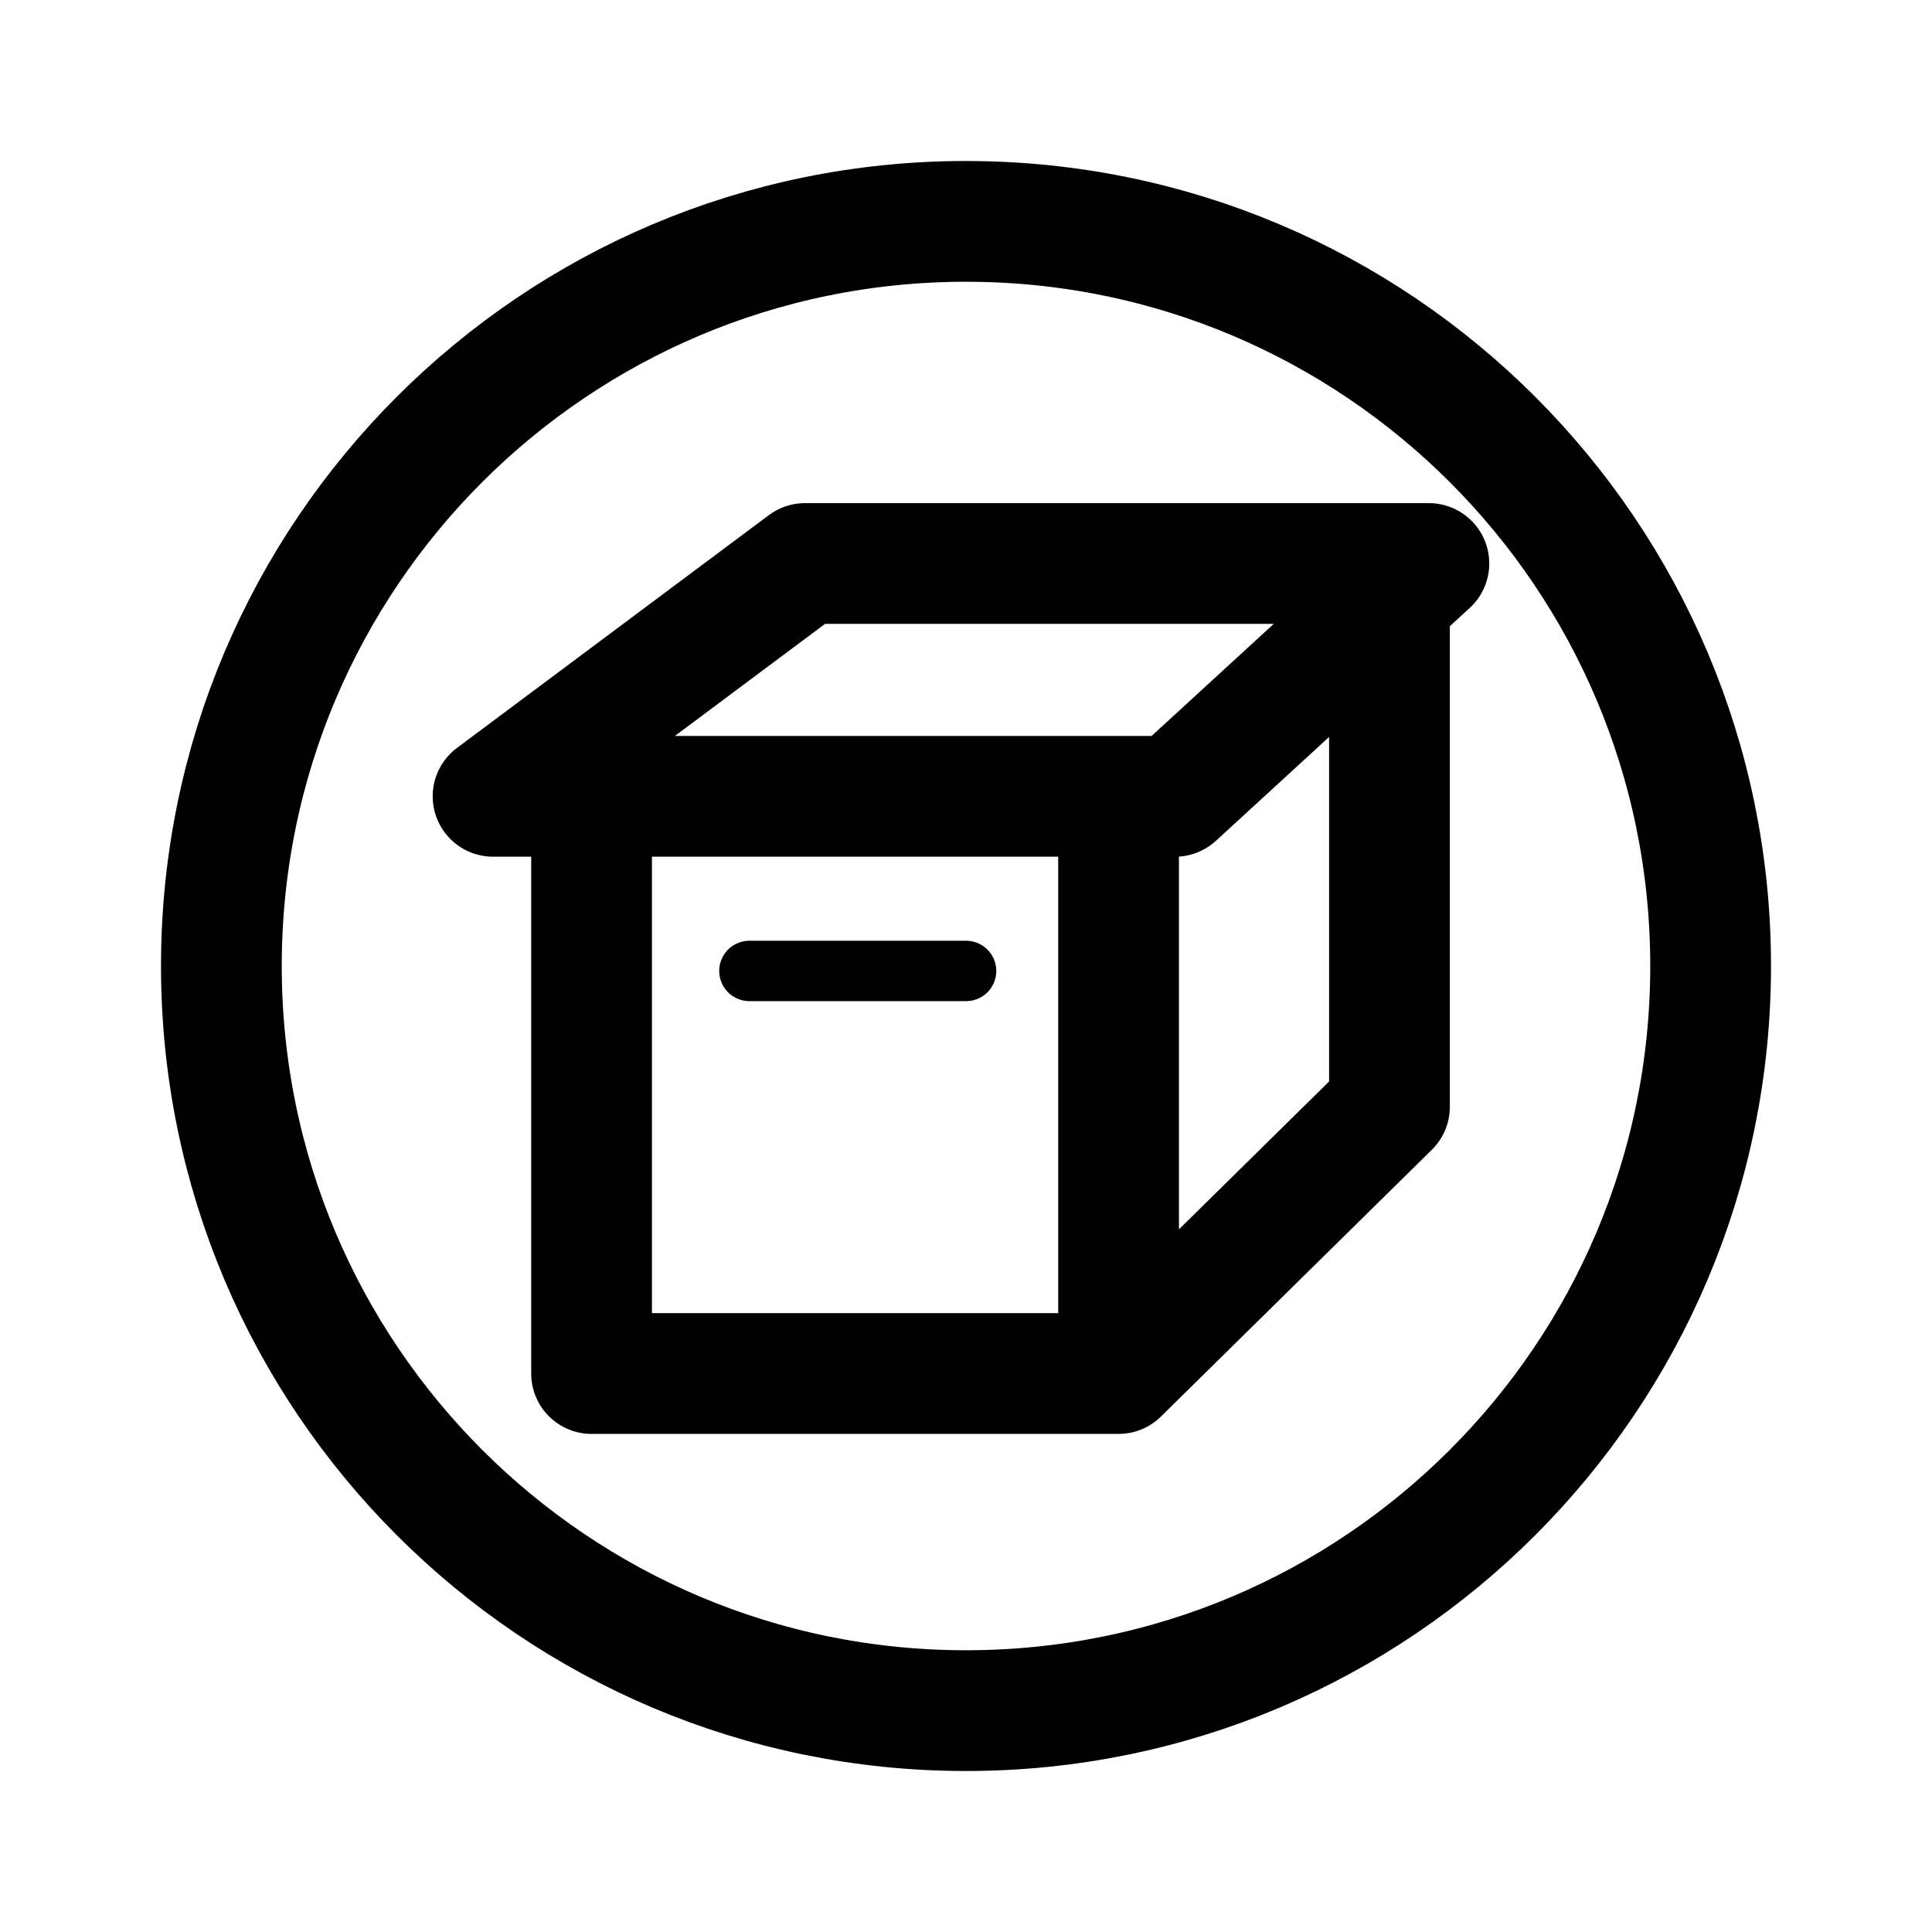
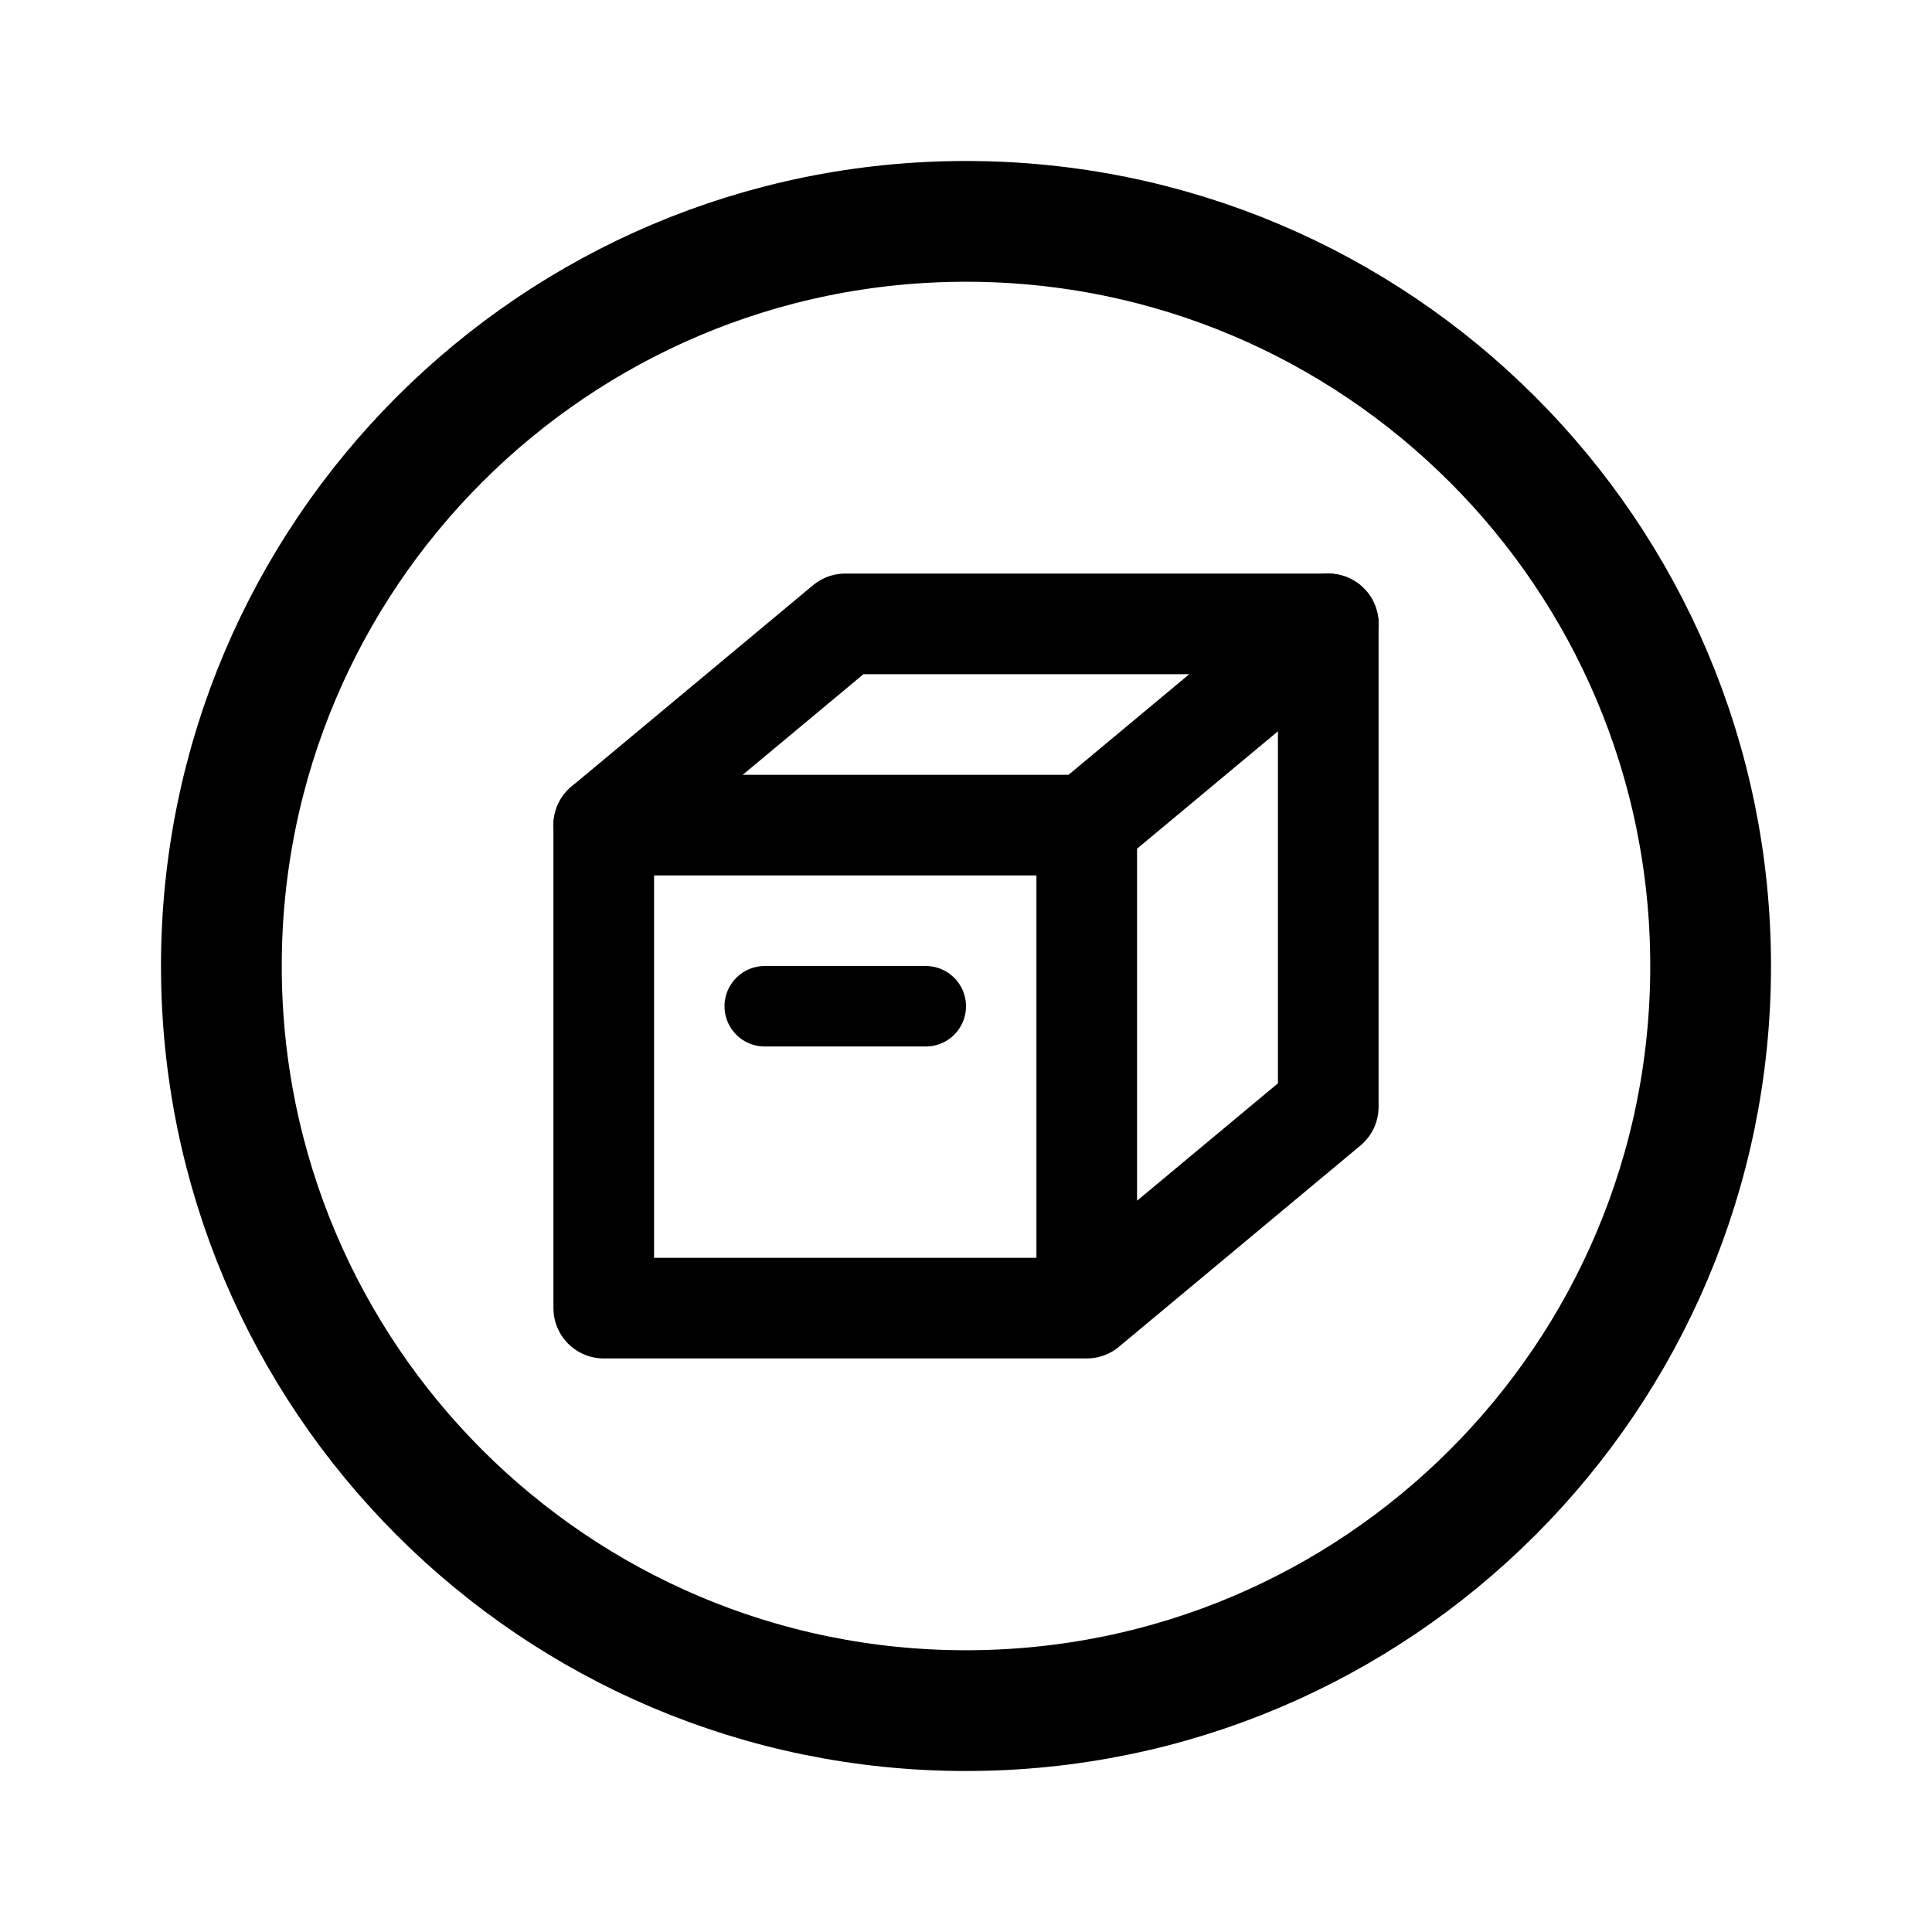
- <svg xmlns="http://www.w3.org/2000/svg" width="192" height="192" fill="none" stroke="#000" stroke-linecap="round" stroke-width="12" viewBox="0 0 192 192">
-   <circle cx="96" cy="96" r="74" />
-   <path stroke-linejoin="round" d="M58.79 79.138H49L80 56h62l-3.916 3.592M58.79 79.138V136.5h52.373M58.79 79.138h52.373m0 57.362V79.138m0 57.362 26.921-26.512V59.592m-26.921 19.546h5.617l21.304-19.546" />
-   <path stroke-width="6" d="M74.474 96.491H96.01" />
+ <svg xmlns="http://www.w3.org/2000/svg" width="192" height="192" viewBox="0 0 192 192" fill="none">
+   <path d="M132 62H84L60 82v48h48l24-20V62Zm-24 20v48" stroke="#000" stroke-width="10" stroke-linecap="round" stroke-linejoin="round" />
+   <path d="M60 82h48l24-20" stroke="#000" stroke-width="10" stroke-linecap="round" stroke-linejoin="round" />
+   <path d="M76 100h16" stroke="#000" stroke-width="8" stroke-linecap="round" stroke-linejoin="round" />
+   <circle cx="96" cy="96" r="74" stroke="#000" stroke-width="12" stroke-linecap="round" stroke-linejoin="round" />
</svg>
